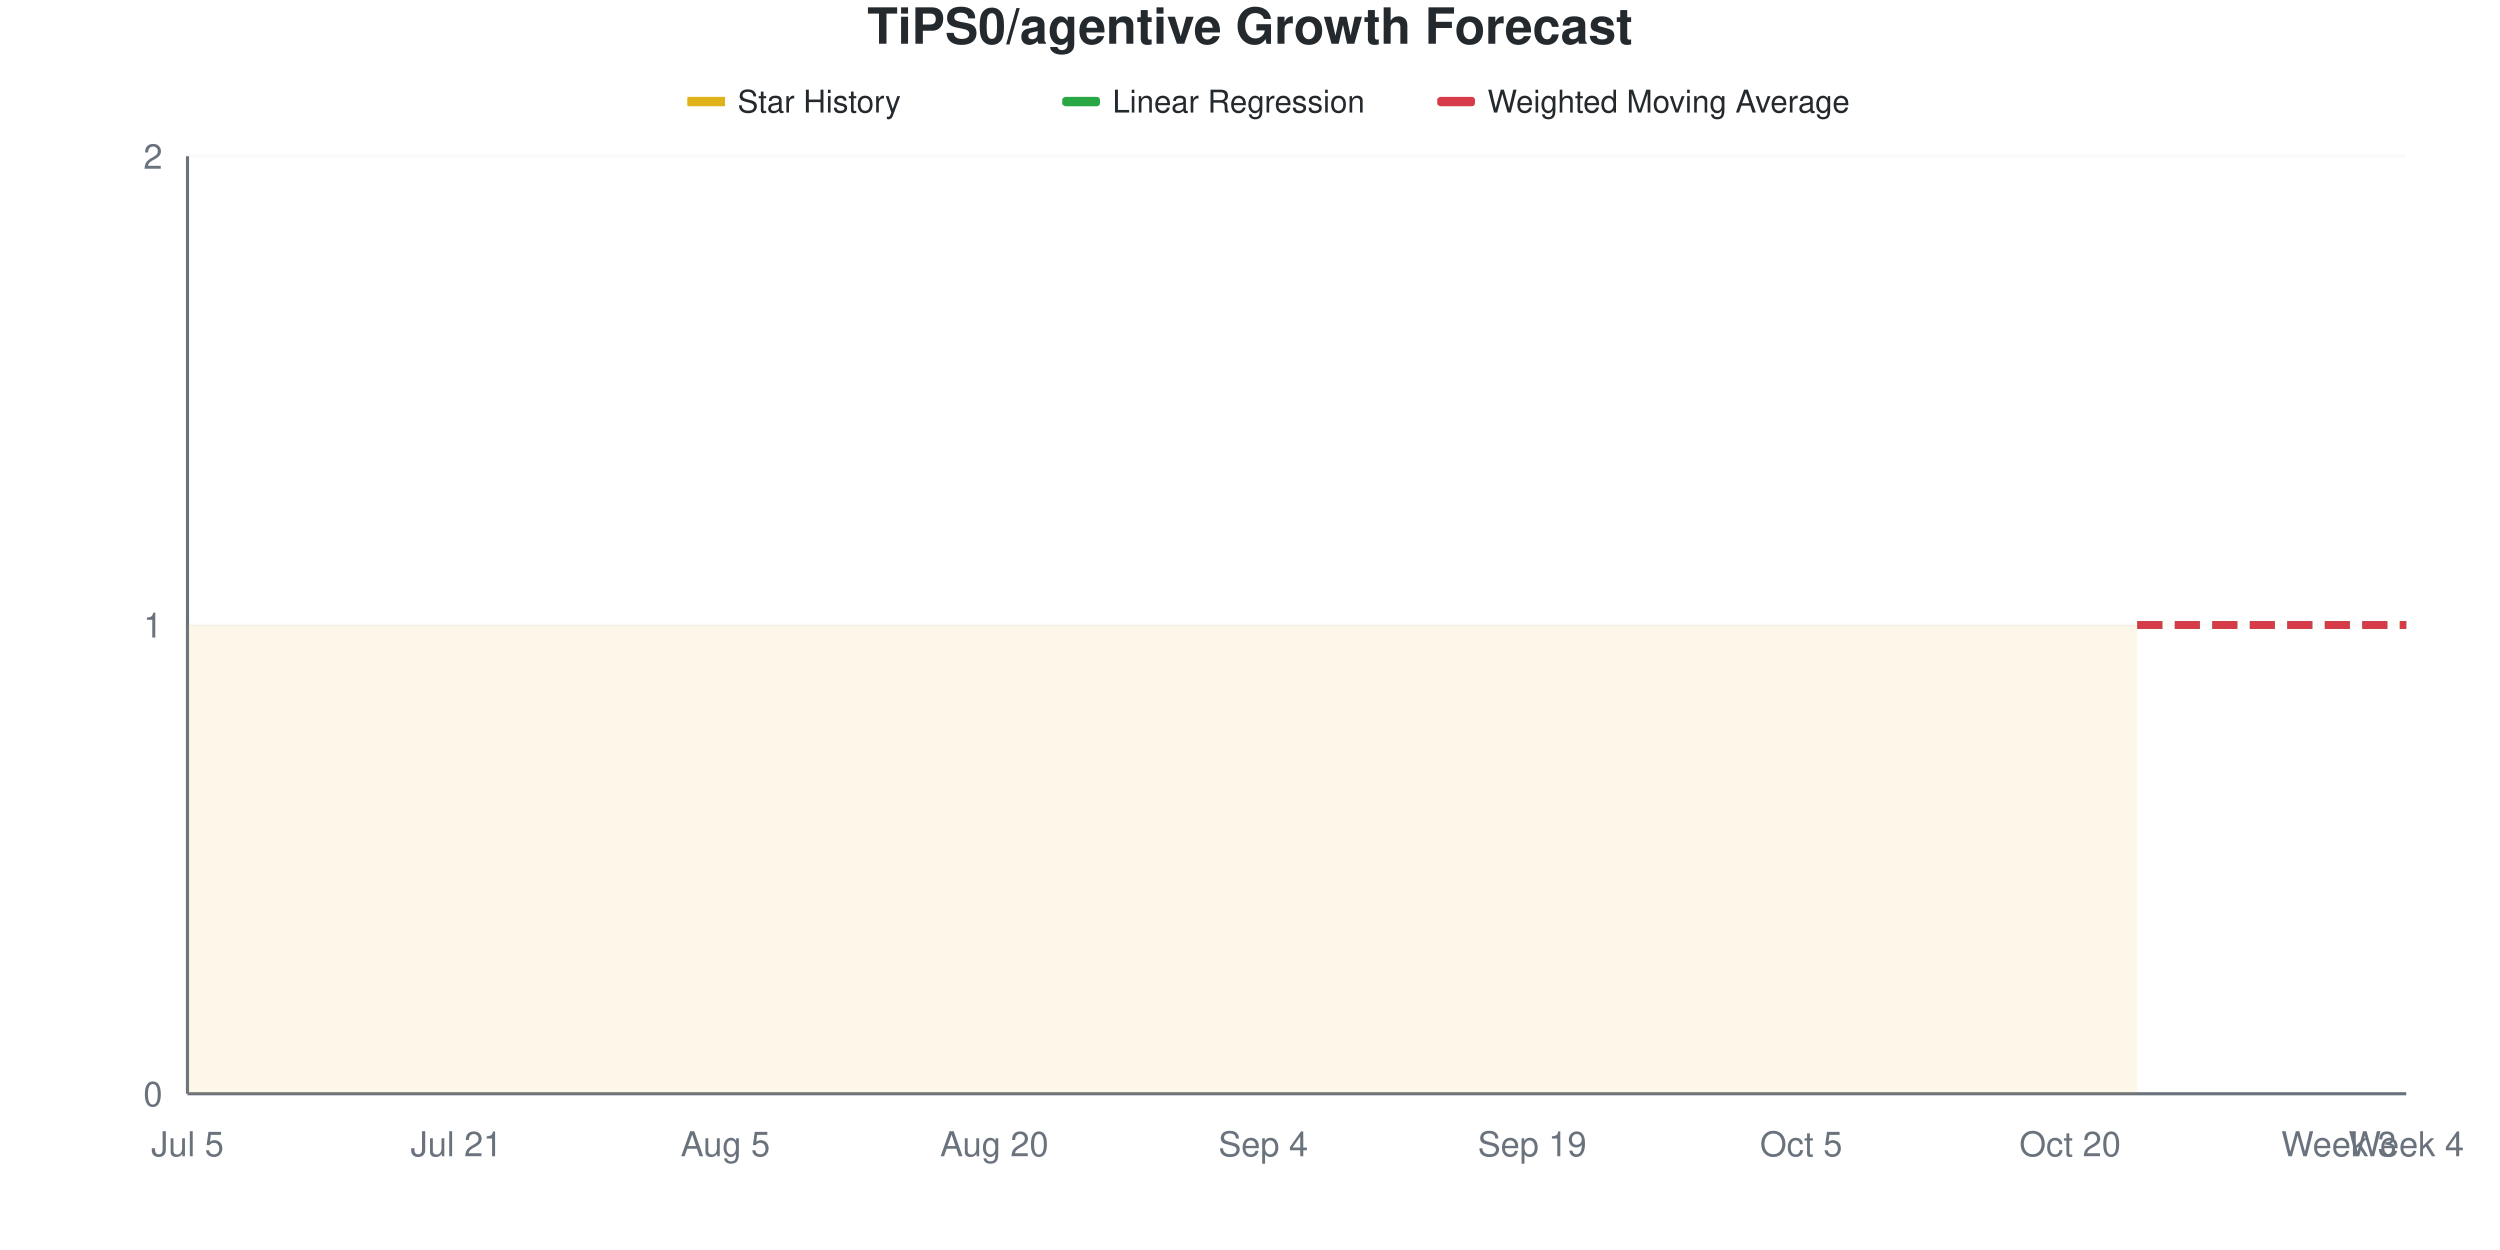
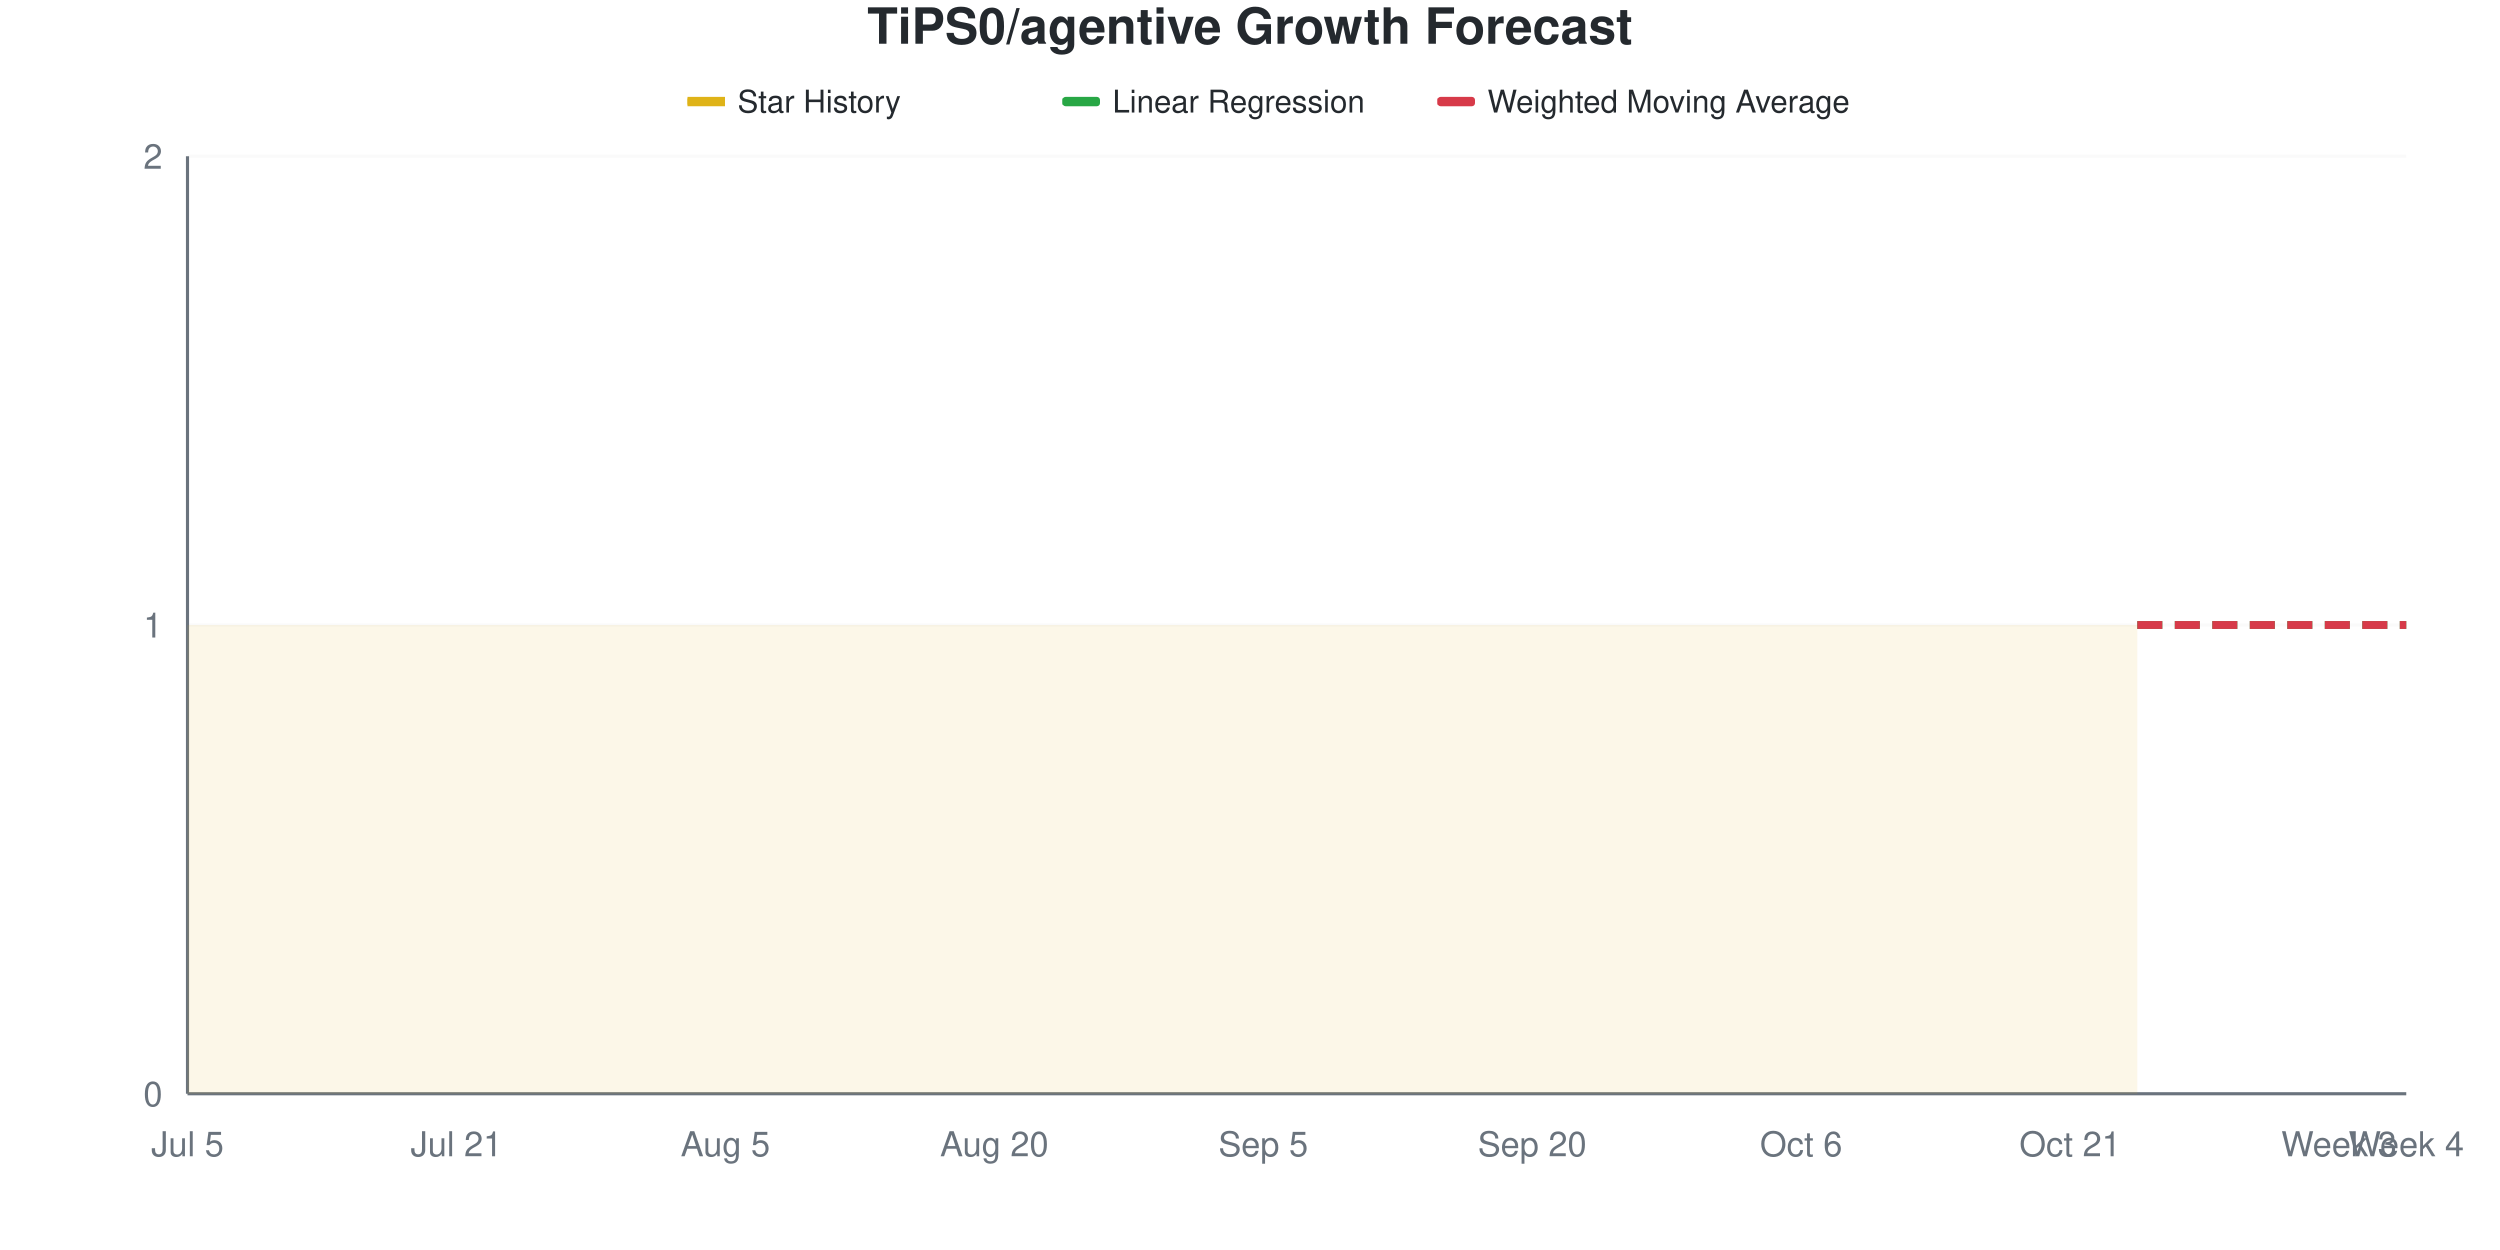
<svg xmlns="http://www.w3.org/2000/svg" viewBox="0 0 800 400" width="800" height="400">
  <style>
    @keyframes drawLine {
      to { stroke-dashoffset: 0; }
    }
    @keyframes fadeInPoint {
      from { opacity: 0; }
      to { opacity: 1; }
    }
    .data-line-0 {
      stroke-dasharray: 1161;
      stroke-dashoffset: 1161;
      animation: drawLine 2s ease-out forwards;
    }
    .data-point {
      opacity: 0;
      animation: fadeInPoint 0.5s ease-out forwards;
    }
    .chart-bg { fill: #fff; }
    .chart-text { fill: #24292e; }
    .chart-muted { fill: #6a737d; }
    .chart-grid { stroke: #eee; }
    .chart-axis { stroke: #6a737d; }
    @media (prefers-color-scheme: dark) {
      .chart-bg { fill: #0d1117; }
      .chart-text { fill: #e6edf3; }
      .chart-muted { fill: #8b949e; }
      .chart-grid { stroke: #21262d; }
      .chart-axis { stroke: #8b949e; }
    }
  </style>
  <rect width="800" height="400" class="chart-bg" />
  <text x="400" y="14" text-anchor="middle" class="chart-text" font-size="16" font-weight="bold" font-family="-apple-system, BlinkMacSystemFont, 'Segoe UI', Helvetica, Arial, sans-serif">TiPS0/agentive Growth Forecast</text>
  <g class="legend">
    <rect x="220" y="31" width="12" height="3" fill="#dfb317" />
    <line x1="220" y1="32.5" x2="232" y2="32.5" stroke="#dfb317" stroke-width="2" />
    <text x="236" y="36" class="chart-text" font-size="10" font-family="-apple-system, BlinkMacSystemFont, 'Segoe UI', Helvetica, Arial, sans-serif">Star History</text>
    <rect x="340" y="31" width="12" height="3" fill="#28a745" rx="1" />
    <line x1="340" y1="32.5" x2="352" y2="32.5" stroke="#28a745" stroke-width="2" stroke-dasharray="4,2" />
    <text x="356" y="36" class="chart-text" font-size="10" font-family="-apple-system, BlinkMacSystemFont, 'Segoe UI', Helvetica, Arial, sans-serif">Linear Regression</text>
    <rect x="460" y="31" width="12" height="3" fill="#d73a49" rx="1" />
    <line x1="460" y1="32.5" x2="472" y2="32.5" stroke="#d73a49" stroke-width="2" stroke-dasharray="4,2" />
    <text x="476" y="36" class="chart-text" font-size="10" font-family="-apple-system, BlinkMacSystemFont, 'Segoe UI', Helvetica, Arial, sans-serif">Weighted Moving Average</text>
  </g>
  <g class="grid">
    <line x1="60" y1="350" x2="770" y2="350" class="chart-grid" stroke-opacity="0.3" />
    <text x="52" y="354" text-anchor="end" class="chart-muted" font-size="11" font-family="-apple-system, BlinkMacSystemFont, 'Segoe UI', Helvetica, Arial, sans-serif">0</text>
    <line x1="60" y1="200" x2="770" y2="200" class="chart-grid" stroke-opacity="0.3" />
    <text x="52" y="204" text-anchor="end" class="chart-muted" font-size="11" font-family="-apple-system, BlinkMacSystemFont, 'Segoe UI', Helvetica, Arial, sans-serif">1</text>
    <line x1="60" y1="50" x2="770" y2="50" class="chart-grid" stroke-opacity="0.3" />
    <text x="52" y="54" text-anchor="end" class="chart-muted" font-size="11" font-family="-apple-system, BlinkMacSystemFont, 'Segoe UI', Helvetica, Arial, sans-serif">2</text>
  </g>
  <g class="milestones">
    
  </g>
  <g class="x-axis">
    <text x="60" y="370" text-anchor="middle" class="chart-muted" font-size="11" font-family="-apple-system, BlinkMacSystemFont, 'Segoe UI', Helvetica, Arial, sans-serif">Jul 5</text>
    <text x="146.061" y="370" text-anchor="middle" class="chart-muted" font-size="11" font-family="-apple-system, BlinkMacSystemFont, 'Segoe UI', Helvetica, Arial, sans-serif">Jul 21</text>
    <text x="232.121" y="370" text-anchor="middle" class="chart-muted" font-size="11" font-family="-apple-system, BlinkMacSystemFont, 'Segoe UI', Helvetica, Arial, sans-serif">Aug 5</text>
    <text x="318.182" y="370" text-anchor="middle" class="chart-muted" font-size="11" font-family="-apple-system, BlinkMacSystemFont, 'Segoe UI', Helvetica, Arial, sans-serif">Aug 20</text>
-     <text x="404.242" y="370" text-anchor="middle" class="chart-muted" font-size="11" font-family="-apple-system, BlinkMacSystemFont, 'Segoe UI', Helvetica, Arial, sans-serif">Sep 4</text>
-     <text x="490.303" y="370" text-anchor="middle" class="chart-muted" font-size="11" font-family="-apple-system, BlinkMacSystemFont, 'Segoe UI', Helvetica, Arial, sans-serif">Sep 19</text>
-     <text x="576.364" y="370" text-anchor="middle" class="chart-muted" font-size="11" font-family="-apple-system, BlinkMacSystemFont, 'Segoe UI', Helvetica, Arial, sans-serif">Oct 5</text>
-     <text x="662.424" y="370" text-anchor="middle" class="chart-muted" font-size="11" font-family="-apple-system, BlinkMacSystemFont, 'Segoe UI', Helvetica, Arial, sans-serif">Oct 20</text>
+     <text x="404.242" y="370" text-anchor="middle" class="chart-muted" font-size="11" font-family="-apple-system, BlinkMacSystemFont, 'Segoe UI', Helvetica, Arial, sans-serif">Sep 5</text>
+     <text x="490.303" y="370" text-anchor="middle" class="chart-muted" font-size="11" font-family="-apple-system, BlinkMacSystemFont, 'Segoe UI', Helvetica, Arial, sans-serif">Sep 20</text>
+     <text x="576.364" y="370" text-anchor="middle" class="chart-muted" font-size="11" font-family="-apple-system, BlinkMacSystemFont, 'Segoe UI', Helvetica, Arial, sans-serif">Oct 6</text>
+     <text x="662.424" y="370" text-anchor="middle" class="chart-muted" font-size="11" font-family="-apple-system, BlinkMacSystemFont, 'Segoe UI', Helvetica, Arial, sans-serif">Oct 21</text>
    <text x="748.485" y="370" text-anchor="middle" class="chart-muted" font-size="11" font-family="-apple-system, BlinkMacSystemFont, 'Segoe UI', Helvetica, Arial, sans-serif">Week 3</text>
    <text x="770" y="370" text-anchor="middle" class="chart-muted" font-size="11" font-family="-apple-system, BlinkMacSystemFont, 'Segoe UI', Helvetica, Arial, sans-serif">Week 4</text>
  </g>
  <line x1="60" y1="50" x2="60" y2="350" class="chart-axis" stroke-width="1" />
  <line x1="60" y1="350" x2="770" y2="350" class="chart-axis" stroke-width="1" />
  <path d="M60,350 L60,200 C67.172,200 74.343,200 81.515,200 C88.687,200 95.859,200 103.03,200 C110.202,200 117.374,200 124.545,200 C131.717,200 138.889,200 146.061,200 C153.232,200 160.404,200 167.576,200 C174.747,200 181.919,200 189.091,200 C196.263,200 203.434,200 210.606,200 C217.778,200 224.949,200 232.121,200 C239.293,200 246.465,200 253.636,200 C260.808,200 267.98,200 275.152,200 C282.323,200 289.495,200 296.667,200 C303.838,200 311.01,200 318.182,200 C325.354,200 332.525,200 339.697,200 C346.869,200 354.04,200 361.212,200 C368.384,200 375.556,200 382.727,200 C389.899,200 397.071,200 404.242,200 C411.414,200 418.586,200 425.758,200 C432.929,200 440.101,200 447.273,200 C454.444,200 461.616,200 468.788,200 C475.96,200 483.131,200 490.303,200 C497.475,200 504.646,200 511.818,200 C518.99,200 526.162,200 533.333,200 C540.505,200 547.677,200 554.848,200 C562.02,200 569.192,200 576.364,200 C583.535,200 590.707,200 597.879,200 C605.051,200 612.222,200 619.394,200 C626.566,200 633.737,200 640.909,200 C648.081,200 655.253,200 662.424,200 C669.596,200 676.768,200 683.939,200 L683.939,350 L60,350 Z" fill="#dfb317" fill-opacity="0.1" />
  <path d="M60,350 L60,200 C67.172,200 74.343,200 81.515,200 C88.687,200 95.859,200 103.03,200 C110.202,200 117.374,200 124.545,200 C131.717,200 138.889,200 146.061,200 C153.232,200 160.404,200 167.576,200 C174.747,200 181.919,200 189.091,200 C196.263,200 203.434,200 210.606,200 C217.778,200 224.949,200 232.121,200 C239.293,200 246.465,200 253.636,200 C260.808,200 267.98,200 275.152,200 C282.323,200 289.495,200 296.667,200 C303.838,200 311.01,200 318.182,200 C325.354,200 332.525,200 339.697,200 C346.869,200 354.04,200 361.212,200 C368.384,200 375.556,200 382.727,200 C389.899,200 397.071,200 404.242,200 C411.414,200 418.586,200 425.758,200 C432.929,200 440.101,200 447.273,200 C454.444,200 461.616,200 468.788,200 C475.96,200 483.131,200 490.303,200 C497.475,200 504.646,200 511.818,200 C518.99,200 526.162,200 533.333,200 C540.505,200 547.677,200 554.848,200 C562.02,200 569.192,200 576.364,200 C583.535,200 590.707,200 597.879,200 C605.051,200 612.222,200 619.394,200 C626.566,200 633.737,200 640.909,200 C648.081,200 655.253,200 662.424,200 C669.596,200 676.768,200 683.939,200" fill="none" stroke="#dfb317" stroke-width="2.5" class="data-line-0" />
  <path d="M683.939,200 C691.111,200 698.283,200 705.455,200 C712.626,200 719.798,200 726.97,200 C734.141,200 741.313,200 748.485,200 C755.657,200 762.828,200 770,200" fill="none" stroke="#28a745" stroke-width="2.5" stroke-dasharray="8,4" />
  <path d="M683.939,200 C691.111,200 698.283,200 705.455,200 C712.626,200 719.798,200 726.97,200 C734.141,200 741.313,200 748.485,200 C755.657,200 762.828,200 770,200" fill="none" stroke="#d73a49" stroke-width="2.5" stroke-dasharray="8,4" />
  <g class="points">
    <circle cx="60" cy="200" r="4" fill="#dfb317" class="data-point" style="animation-delay: 1.50s" />
    <circle cx="81.515" cy="200" r="4" fill="#dfb317" class="data-point" style="animation-delay: 1.55s" />
    <circle cx="103.03" cy="200" r="4" fill="#dfb317" class="data-point" style="animation-delay: 1.60s" />
    <circle cx="124.545" cy="200" r="4" fill="#dfb317" class="data-point" style="animation-delay: 1.65s" />
    <circle cx="146.061" cy="200" r="4" fill="#dfb317" class="data-point" style="animation-delay: 1.70s" />
    <circle cx="167.576" cy="200" r="4" fill="#dfb317" class="data-point" style="animation-delay: 1.75s" />
    <circle cx="189.091" cy="200" r="4" fill="#dfb317" class="data-point" style="animation-delay: 1.80s" />
    <circle cx="210.606" cy="200" r="4" fill="#dfb317" class="data-point" style="animation-delay: 1.85s" />
    <circle cx="232.121" cy="200" r="4" fill="#dfb317" class="data-point" style="animation-delay: 1.90s" />
    <circle cx="253.636" cy="200" r="4" fill="#dfb317" class="data-point" style="animation-delay: 1.95s" />
    <circle cx="275.152" cy="200" r="4" fill="#dfb317" class="data-point" style="animation-delay: 2.00s" />
    <circle cx="296.667" cy="200" r="4" fill="#dfb317" class="data-point" style="animation-delay: 2.05s" />
    <circle cx="318.182" cy="200" r="4" fill="#dfb317" class="data-point" style="animation-delay: 2.10s" />
    <circle cx="339.697" cy="200" r="4" fill="#dfb317" class="data-point" style="animation-delay: 2.15s" />
    <circle cx="361.212" cy="200" r="4" fill="#dfb317" class="data-point" style="animation-delay: 2.20s" />
    <circle cx="382.727" cy="200" r="4" fill="#dfb317" class="data-point" style="animation-delay: 2.25s" />
    <circle cx="404.242" cy="200" r="4" fill="#dfb317" class="data-point" style="animation-delay: 2.30s" />
    <circle cx="425.758" cy="200" r="4" fill="#dfb317" class="data-point" style="animation-delay: 2.35s" />
    <circle cx="447.273" cy="200" r="4" fill="#dfb317" class="data-point" style="animation-delay: 2.40s" />
    <circle cx="468.788" cy="200" r="4" fill="#dfb317" class="data-point" style="animation-delay: 2.45s" />
    <circle cx="490.303" cy="200" r="4" fill="#dfb317" class="data-point" style="animation-delay: 2.50s" />
    <circle cx="511.818" cy="200" r="4" fill="#dfb317" class="data-point" style="animation-delay: 2.55s" />
    <circle cx="533.333" cy="200" r="4" fill="#dfb317" class="data-point" style="animation-delay: 2.60s" />
    <circle cx="554.848" cy="200" r="4" fill="#dfb317" class="data-point" style="animation-delay: 2.65s" />
    <circle cx="576.364" cy="200" r="4" fill="#dfb317" class="data-point" style="animation-delay: 2.70s" />
    <circle cx="597.879" cy="200" r="4" fill="#dfb317" class="data-point" style="animation-delay: 2.75s" />
    <circle cx="619.394" cy="200" r="4" fill="#dfb317" class="data-point" style="animation-delay: 2.80s" />
    <circle cx="640.909" cy="200" r="4" fill="#dfb317" class="data-point" style="animation-delay: 2.85s" />
    <circle cx="662.424" cy="200" r="4" fill="#dfb317" class="data-point" style="animation-delay: 2.90s" />
    <circle cx="683.939" cy="200" r="4" fill="#dfb317" class="data-point" style="animation-delay: 2.95s" />
  </g>
</svg>
